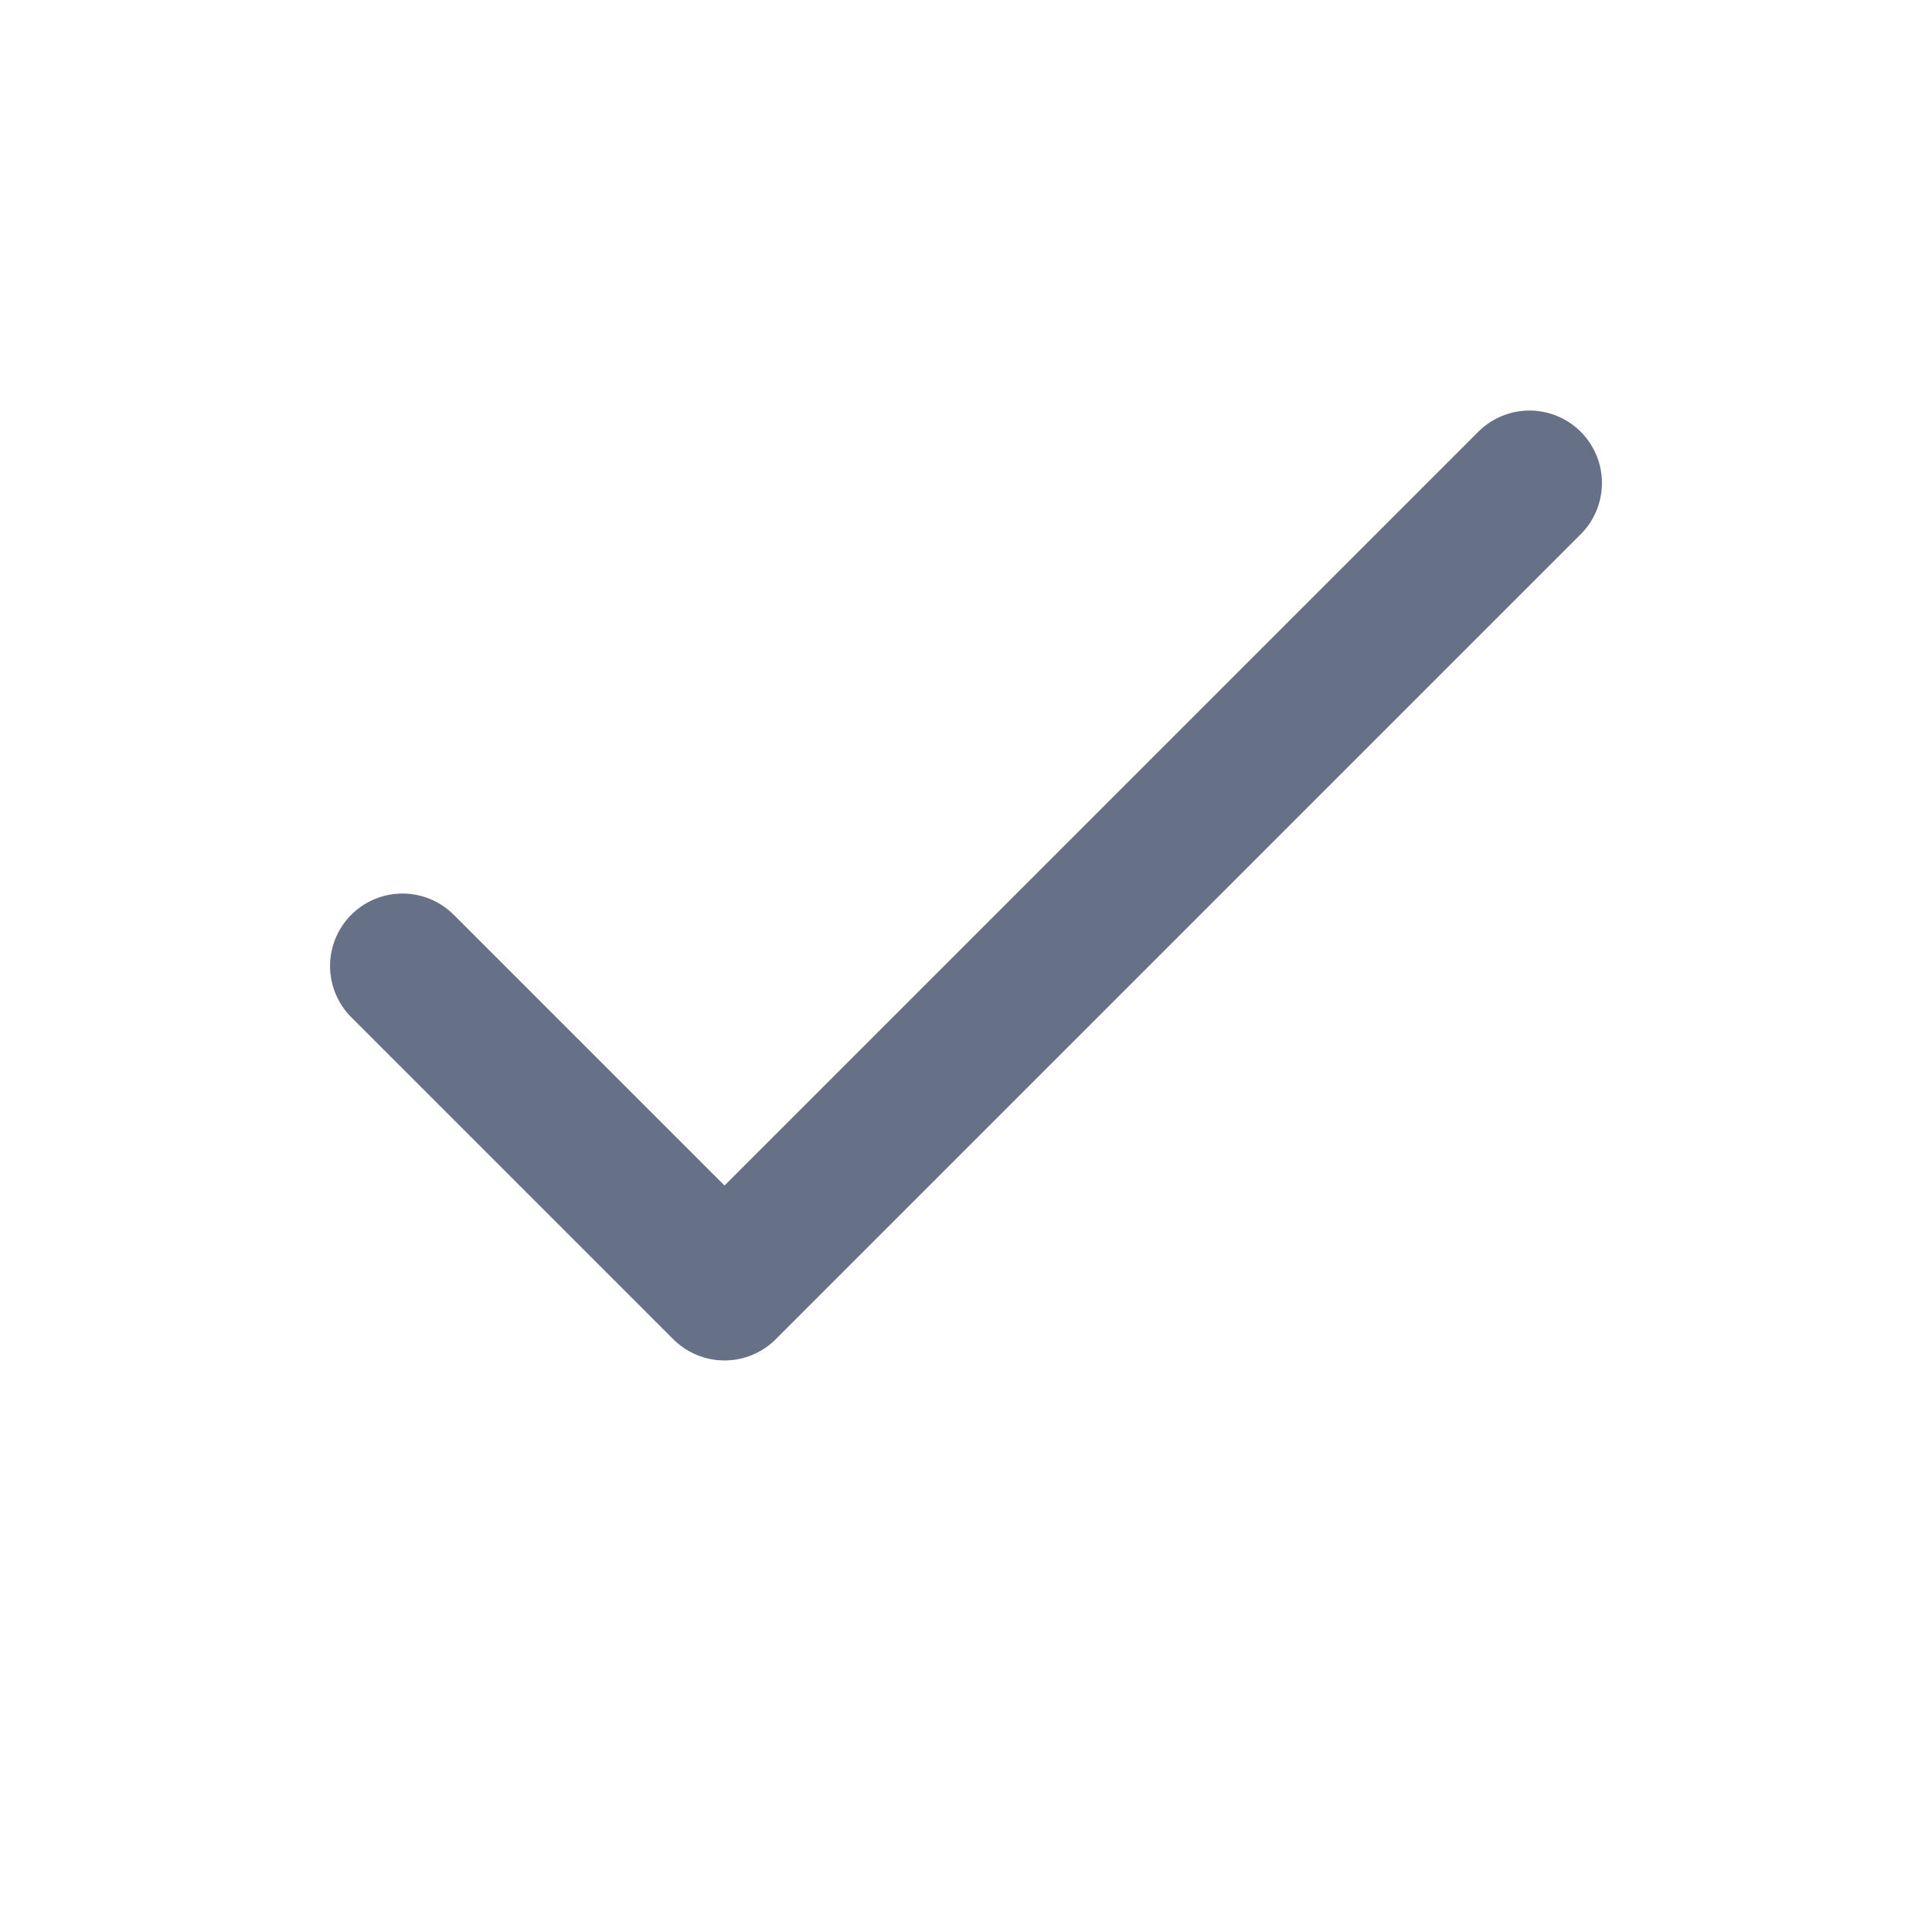
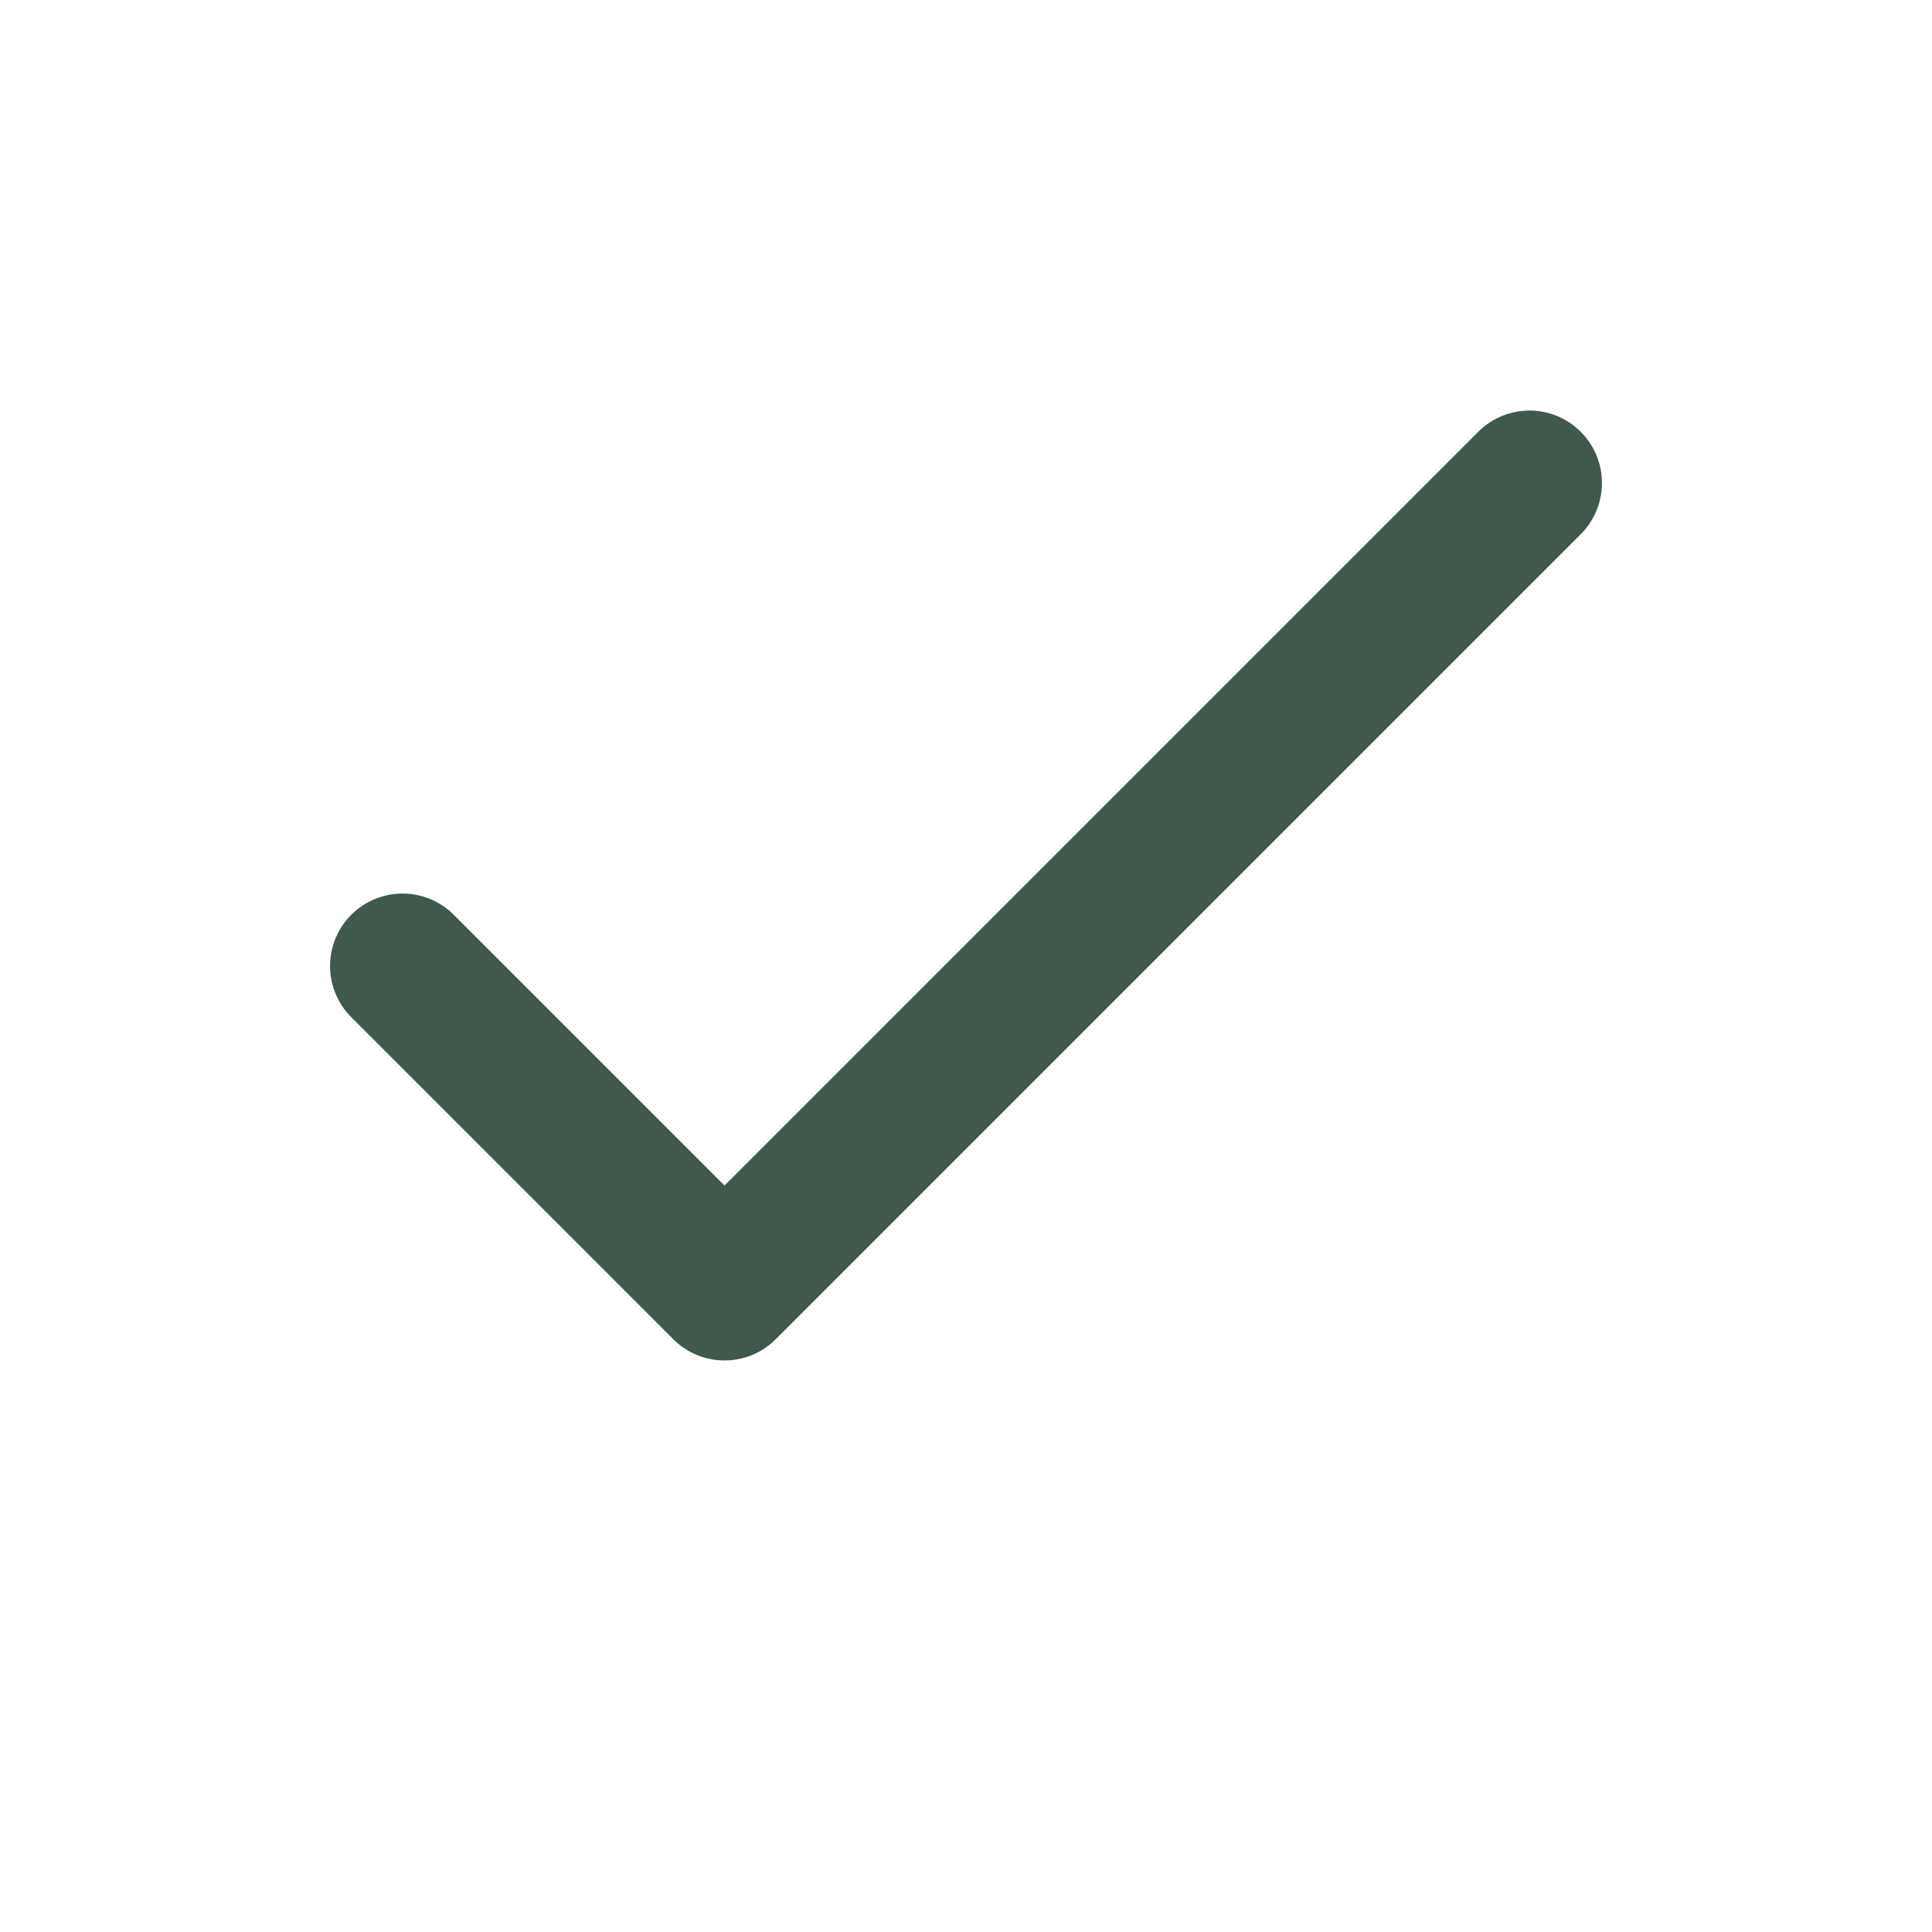
- <svg xmlns="http://www.w3.org/2000/svg" viewBox="0 0 24 24" fill="none" stroke="#667087" stroke-width="1.8" stroke-linecap="round" stroke-linejoin="round">
+ <svg xmlns="http://www.w3.org/2000/svg" viewBox="0 0 24 24" fill="none" stroke="#3F594A" stroke-width="1.8" stroke-linecap="round" stroke-linejoin="round">
  <path d="m5 12 4 4 10-10" />
</svg>
